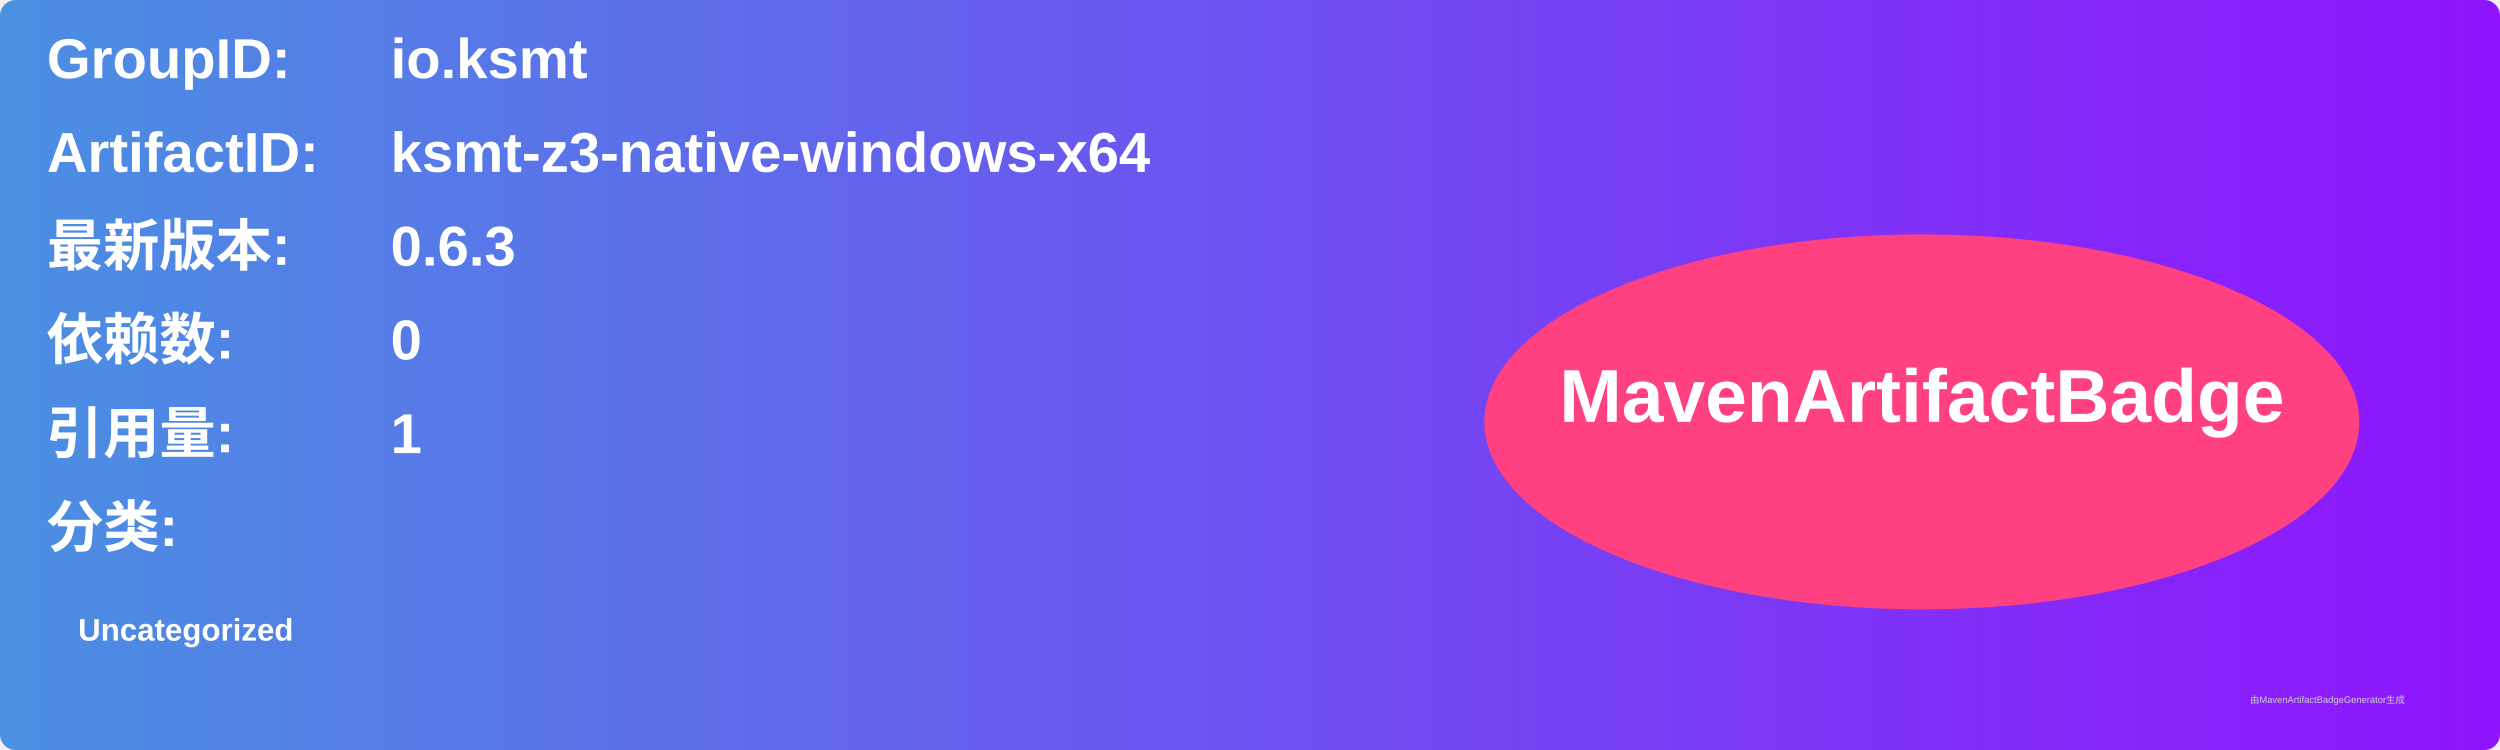
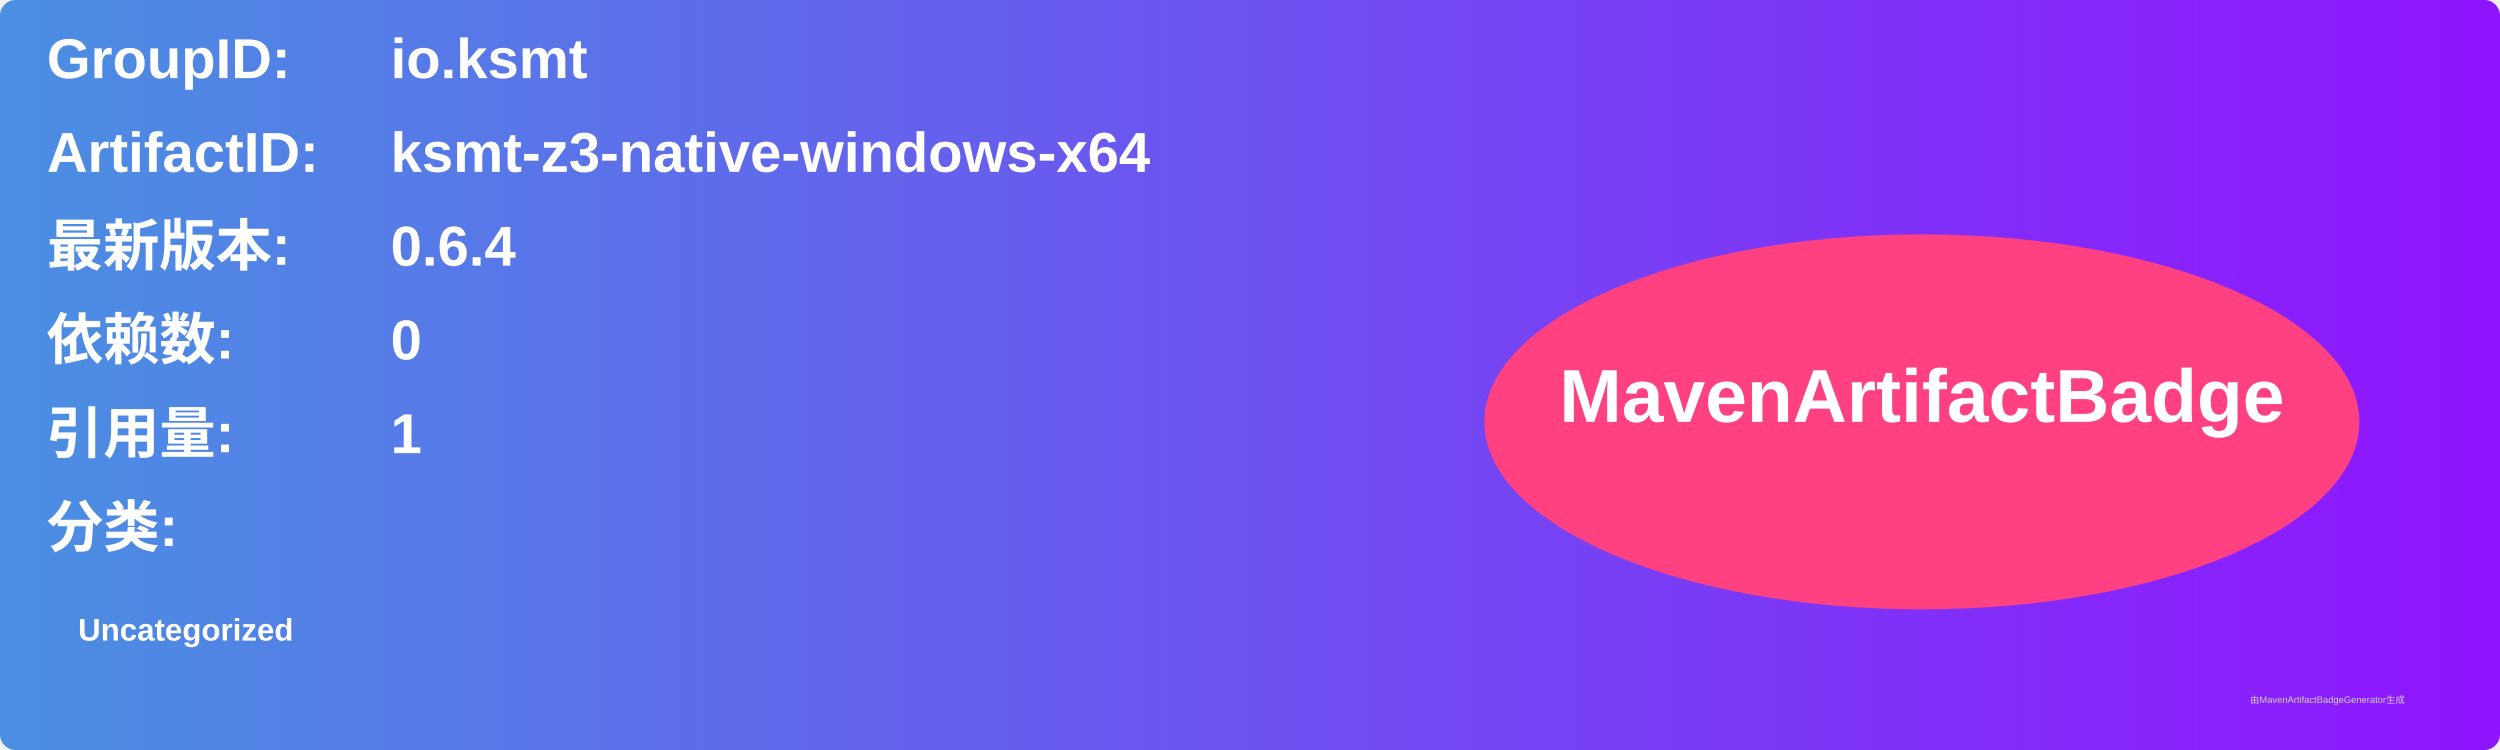
<svg xmlns="http://www.w3.org/2000/svg" width="800" height="240" viewBox="0 0 800 240">
  <linearGradient id="grad" x1="0%" y1="0%" x2="100%" y2="0%">
    <stop offset="0%" stop-color="#4a90e2" />
    <stop offset="100%" stop-color="#9013fe" />
  </linearGradient>
  <rect width="100%" height="100%" rx="5" ry="5" fill="url(#grad)" />
  <g transform="translate(15, 15)">
    <text x="0" y="10" font-family="Arial" font-size="18" fill="white" font-weight="bold" width="260">GroupID:</text>
    <text x="110" y="10" font-family="Arial" font-size="18" fill="white" font-weight="bold" width="460">io.ksmt</text>
    <text x="0" y="40" font-family="Arial" font-size="18" fill="white" font-weight="bold" width="260">ArtifactID:</text>
    <text x="110" y="40" font-family="Arial" font-size="18" fill="white" font-weight="bold" width="460">ksmt-z3-native-windows-x64</text>
    <text x="0" y="70" font-family="Arial" font-size="18" fill="white" font-weight="bold">最新版本:</text>
    <text x="110" y="70" font-family="Arial" font-size="18" fill="white" font-weight="bold">
-       <tspan font-weight="bold">0.6.3</tspan>
+       <tspan font-weight="bold">0.6.4</tspan>
    </text>
    <text x="0" y="100" font-family="Arial" font-size="18" fill="white" font-weight="bold">依赖数: </text>
    <text x="110" y="100" font-family="Arial" font-size="18" fill="white">
      <tspan font-weight="bold">0</tspan>
    </text>
    <text x="0" y="130" font-family="Arial" font-size="18" fill="white" font-weight="bold">引用量: </text>
    <text x="110" y="130" font-family="Arial" font-size="18" fill="white">
      <tspan font-weight="bold">1</tspan>
    </text>
    <text x="0" y="160" font-family="Arial" font-size="18" fill="white" font-weight="bold">分类:</text>
    <text x="10" y="190" font-family="Arial" font-size="10" fill="white">
      <tspan font-weight="bold">Uncategorized</tspan>
    </text>
    <ellipse cx="600" cy="120" rx="140" ry="60" fill="#ff4081" />
    <text x="600" y="120" text-anchor="middle" font-family="Arial" font-size="24" fill="white" font-weight="bold">MavenArtifactBadge</text>
  </g>
  <text x="720" y="225" font-family="Arial" font-size="3" fill="#d0d0d0">由MavenArtifactBadgeGenerator生成</text>
</svg>
